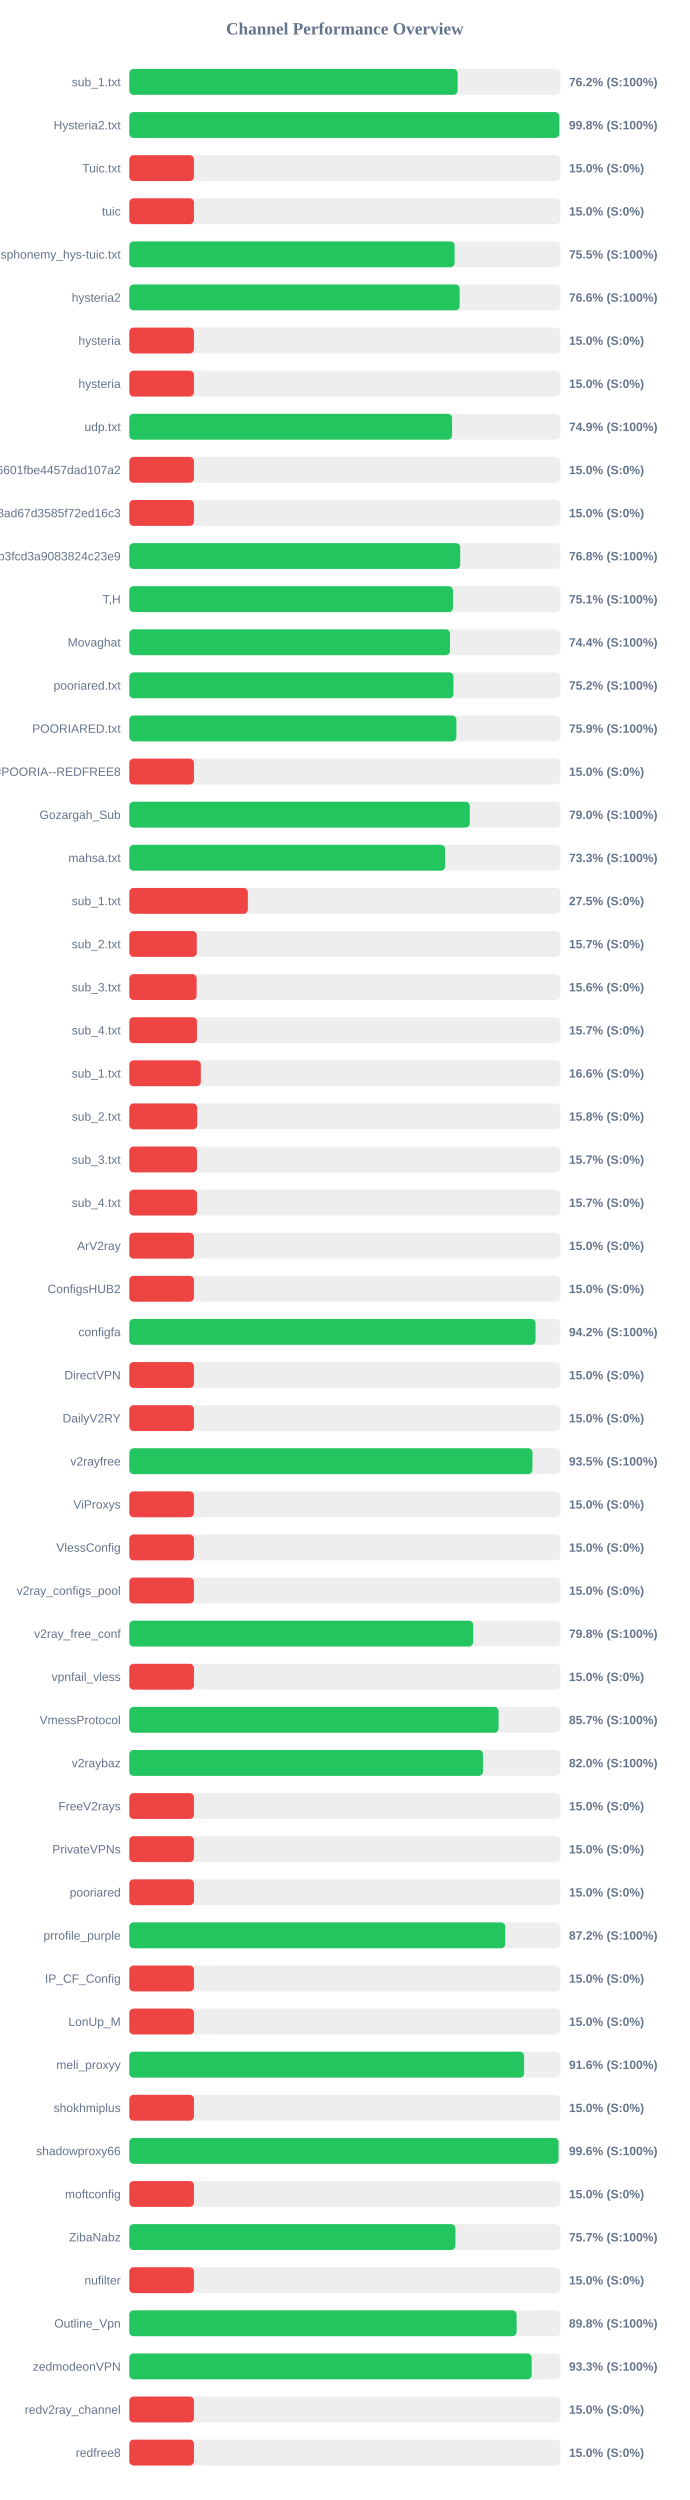
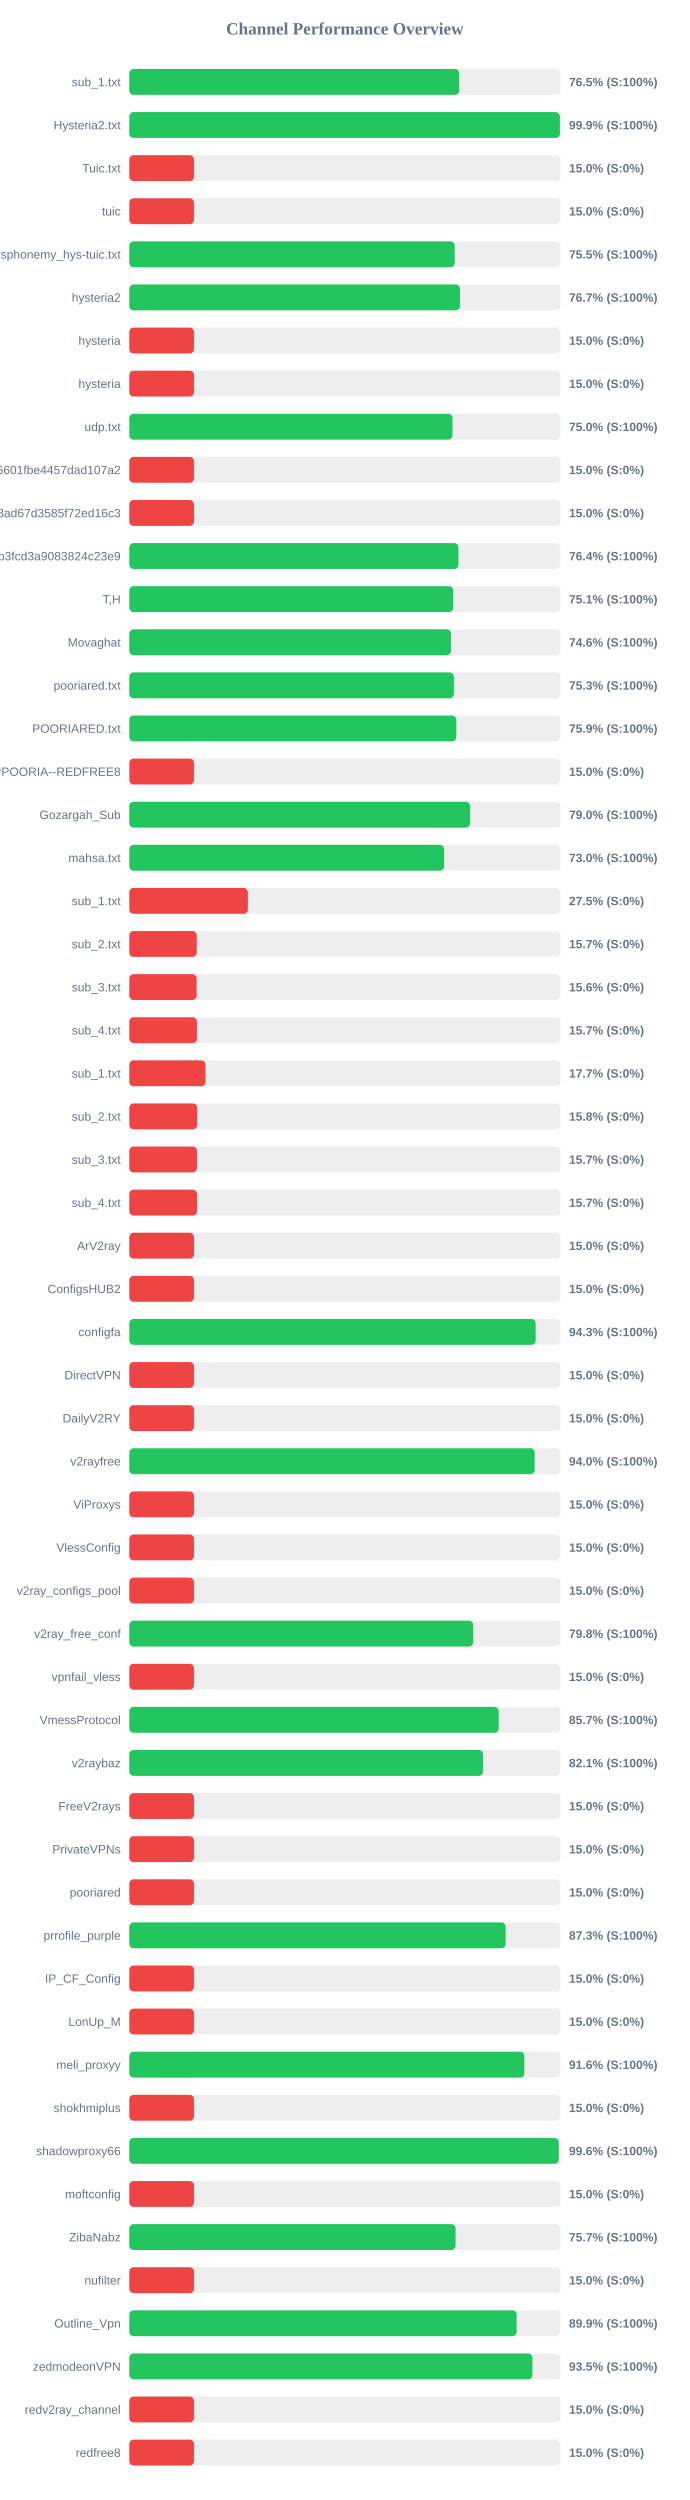
<svg xmlns="http://www.w3.org/2000/svg" width="800" height="2900" version="1.1">
  <style>
        .row { font: 14px Arial; fill: #64748b; }
        .score { font: bold 14px Arial; fill: #64748b; }
    </style>
  <text x="400" y="40" text-anchor="middle" font-size="20px" font-weight="bold" fill="#64748b">Channel Performance Overview</text>
  <rect x="150" y="80" width="500" height="30" fill="#eee" rx="5" />
-   <rect x="150" y="80" width="380.85" height="30" fill="#22c55e" rx="5" />
+   <rect x="150" y="80" width="382.7" height="30" fill="#22c55e" rx="5" />
  <text x="140" y="100" text-anchor="end" class="row">sub_1.txt</text>
-   <text x="660" y="100" text-anchor="start" class="score">76.2% (S:100%)</text>
+   <text x="660" y="100" text-anchor="start" class="score">76.5% (S:100%)</text>
  <rect x="150" y="130" width="500" height="30" fill="#eee" rx="5" />
-   <rect x="150" y="130" width="498.75" height="30" fill="#22c55e" rx="5" />
+   <rect x="150" y="130" width="499.45" height="30" fill="#22c55e" rx="5" />
  <text x="140" y="150" text-anchor="end" class="row">Hysteria2.txt</text>
-   <text x="660" y="150" text-anchor="start" class="score">99.8% (S:100%)</text>
+   <text x="660" y="150" text-anchor="start" class="score">99.9% (S:100%)</text>
  <rect x="150" y="180" width="500" height="30" fill="#eee" rx="5" />
  <rect x="150" y="180" width="75.0" height="30" fill="#ef4444" rx="5" />
  <text x="140" y="200" text-anchor="end" class="row">Tuic.txt</text>
  <text x="660" y="200" text-anchor="start" class="score">15.0% (S:0%)</text>
  <rect x="150" y="230" width="500" height="30" fill="#eee" rx="5" />
  <rect x="150" y="230" width="75.0" height="30" fill="#ef4444" rx="5" />
  <text x="140" y="250" text-anchor="end" class="row">tuic</text>
  <text x="660" y="250" text-anchor="start" class="score">15.0% (S:0%)</text>
  <rect x="150" y="280" width="500" height="30" fill="#eee" rx="5" />
-   <rect x="150" y="280" width="377.35" height="30" fill="#22c55e" rx="5" />
+   <rect x="150" y="280" width="377.45" height="30" fill="#22c55e" rx="5" />
  <text x="140" y="300" text-anchor="end" class="row">ndsphonemy_hys-tuic.txt</text>
  <text x="660" y="300" text-anchor="start" class="score">75.5% (S:100%)</text>
  <rect x="150" y="330" width="500" height="30" fill="#eee" rx="5" />
-   <rect x="150" y="330" width="383.2" height="30" fill="#22c55e" rx="5" />
+   <rect x="150" y="330" width="383.55" height="30" fill="#22c55e" rx="5" />
  <text x="140" y="350" text-anchor="end" class="row">hysteria2</text>
-   <text x="660" y="350" text-anchor="start" class="score">76.6% (S:100%)</text>
+   <text x="660" y="350" text-anchor="start" class="score">76.7% (S:100%)</text>
  <rect x="150" y="380" width="500" height="30" fill="#eee" rx="5" />
  <rect x="150" y="380" width="75.0" height="30" fill="#ef4444" rx="5" />
  <text x="140" y="400" text-anchor="end" class="row">hysteria</text>
  <text x="660" y="400" text-anchor="start" class="score">15.0% (S:0%)</text>
  <rect x="150" y="430" width="500" height="30" fill="#eee" rx="5" />
  <rect x="150" y="430" width="75.0" height="30" fill="#ef4444" rx="5" />
  <text x="140" y="450" text-anchor="end" class="row">hysteria</text>
  <text x="660" y="450" text-anchor="start" class="score">15.0% (S:0%)</text>
  <rect x="150" y="480" width="500" height="30" fill="#eee" rx="5" />
-   <rect x="150" y="480" width="374.4" height="30" fill="#22c55e" rx="5" />
+   <rect x="150" y="480" width="374.85" height="30" fill="#22c55e" rx="5" />
  <text x="140" y="500" text-anchor="end" class="row">udp.txt</text>
-   <text x="660" y="500" text-anchor="start" class="score">74.9% (S:100%)</text>
+   <text x="660" y="500" text-anchor="start" class="score">75.0% (S:100%)</text>
  <rect x="150" y="530" width="500" height="30" fill="#eee" rx="5" />
  <rect x="150" y="530" width="75.0" height="30" fill="#ef4444" rx="5" />
  <text x="140" y="550" text-anchor="end" class="row">6ca22ad3b96aa6601fbe4457dad107a2</text>
  <text x="660" y="550" text-anchor="start" class="score">15.0% (S:0%)</text>
  <rect x="150" y="580" width="500" height="30" fill="#eee" rx="5" />
  <rect x="150" y="580" width="75.0" height="30" fill="#ef4444" rx="5" />
  <text x="140" y="600" text-anchor="end" class="row">d2ddf60933dd08ad67d3585f72ed16c3</text>
  <text x="660" y="600" text-anchor="start" class="score">15.0% (S:0%)</text>
  <rect x="150" y="630" width="500" height="30" fill="#eee" rx="5" />
-   <rect x="150" y="630" width="383.8" height="30" fill="#22c55e" rx="5" />
+   <rect x="150" y="630" width="381.8" height="30" fill="#22c55e" rx="5" />
  <text x="140" y="650" text-anchor="end" class="row">subscribe?token=8bc38a0c131e9b3fcd3a9083824c23e9</text>
-   <text x="660" y="650" text-anchor="start" class="score">76.8% (S:100%)</text>
+   <text x="660" y="650" text-anchor="start" class="score">76.4% (S:100%)</text>
  <rect x="150" y="680" width="500" height="30" fill="#eee" rx="5" />
-   <rect x="150" y="680" width="375.45" height="30" fill="#22c55e" rx="5" />
+   <rect x="150" y="680" width="375.7" height="30" fill="#22c55e" rx="5" />
  <text x="140" y="700" text-anchor="end" class="row">T,H</text>
  <text x="660" y="700" text-anchor="start" class="score">75.1% (S:100%)</text>
  <rect x="150" y="730" width="500" height="30" fill="#eee" rx="5" />
-   <rect x="150" y="730" width="372.0" height="30" fill="#22c55e" rx="5" />
+   <rect x="150" y="730" width="373.1" height="30" fill="#22c55e" rx="5" />
  <text x="140" y="750" text-anchor="end" class="row">Movaghat</text>
-   <text x="660" y="750" text-anchor="start" class="score">74.4% (S:100%)</text>
+   <text x="660" y="750" text-anchor="start" class="score">74.6% (S:100%)</text>
  <rect x="150" y="780" width="500" height="30" fill="#eee" rx="5" />
-   <rect x="150" y="780" width="376.0" height="30" fill="#22c55e" rx="5" />
+   <rect x="150" y="780" width="376.55" height="30" fill="#22c55e" rx="5" />
  <text x="140" y="800" text-anchor="end" class="row">pooriared.txt</text>
-   <text x="660" y="800" text-anchor="start" class="score">75.2% (S:100%)</text>
+   <text x="660" y="800" text-anchor="start" class="score">75.3% (S:100%)</text>
  <rect x="150" y="830" width="500" height="30" fill="#eee" rx="5" />
-   <rect x="150" y="830" width="379.4" height="30" fill="#22c55e" rx="5" />
+   <rect x="150" y="830" width="379.3" height="30" fill="#22c55e" rx="5" />
  <text x="140" y="850" text-anchor="end" class="row">POORIARED.txt</text>
  <text x="660" y="850" text-anchor="start" class="score">75.9% (S:100%)</text>
  <rect x="150" y="880" width="500" height="30" fill="#eee" rx="5" />
  <rect x="150" y="880" width="75.0" height="30" fill="#ef4444" rx="5" />
  <text x="140" y="900" text-anchor="end" class="row">POORIA--REDFREE8.txt#POORIA--REDFREE8</text>
  <text x="660" y="900" text-anchor="start" class="score">15.0% (S:0%)</text>
  <rect x="150" y="930" width="500" height="30" fill="#eee" rx="5" />
-   <rect x="150" y="930" width="394.95" height="30" fill="#22c55e" rx="5" />
+   <rect x="150" y="930" width="395.25" height="30" fill="#22c55e" rx="5" />
  <text x="140" y="950" text-anchor="end" class="row">Gozargah_Sub</text>
  <text x="660" y="950" text-anchor="start" class="score">79.0% (S:100%)</text>
  <rect x="150" y="980" width="500" height="30" fill="#eee" rx="5" />
-   <rect x="150" y="980" width="366.35" height="30" fill="#22c55e" rx="5" />
+   <rect x="150" y="980" width="365.1" height="30" fill="#22c55e" rx="5" />
  <text x="140" y="1000" text-anchor="end" class="row">mahsa.txt</text>
-   <text x="660" y="1000" text-anchor="start" class="score">73.3% (S:100%)</text>
+   <text x="660" y="1000" text-anchor="start" class="score">73.0% (S:100%)</text>
  <rect x="150" y="1030" width="500" height="30" fill="#eee" rx="5" />
  <rect x="150" y="1030" width="137.5" height="30" fill="#ef4444" rx="5" />
  <text x="140" y="1050" text-anchor="end" class="row">sub_1.txt</text>
  <text x="660" y="1050" text-anchor="start" class="score">27.5% (S:0%)</text>
  <rect x="150" y="1080" width="500" height="30" fill="#eee" rx="5" />
  <rect x="150" y="1080" width="78.25" height="30" fill="#ef4444" rx="5" />
  <text x="140" y="1100" text-anchor="end" class="row">sub_2.txt</text>
  <text x="660" y="1100" text-anchor="start" class="score">15.7% (S:0%)</text>
  <rect x="150" y="1130" width="500" height="30" fill="#eee" rx="5" />
  <rect x="150" y="1130" width="78.1" height="30" fill="#ef4444" rx="5" />
  <text x="140" y="1150" text-anchor="end" class="row">sub_3.txt</text>
  <text x="660" y="1150" text-anchor="start" class="score">15.6% (S:0%)</text>
  <rect x="150" y="1180" width="500" height="30" fill="#eee" rx="5" />
  <rect x="150" y="1180" width="78.45" height="30" fill="#ef4444" rx="5" />
  <text x="140" y="1200" text-anchor="end" class="row">sub_4.txt</text>
  <text x="660" y="1200" text-anchor="start" class="score">15.7% (S:0%)</text>
  <rect x="150" y="1230" width="500" height="30" fill="#eee" rx="5" />
-   <rect x="150" y="1230" width="82.95" height="30" fill="#ef4444" rx="5" />
+   <rect x="150" y="1230" width="88.4" height="30" fill="#ef4444" rx="5" />
  <text x="140" y="1250" text-anchor="end" class="row">sub_1.txt</text>
-   <text x="660" y="1250" text-anchor="start" class="score">16.6% (S:0%)</text>
+   <text x="660" y="1250" text-anchor="start" class="score">17.7% (S:0%)</text>
  <rect x="150" y="1280" width="500" height="30" fill="#eee" rx="5" />
  <rect x="150" y="1280" width="78.75" height="30" fill="#ef4444" rx="5" />
  <text x="140" y="1300" text-anchor="end" class="row">sub_2.txt</text>
  <text x="660" y="1300" text-anchor="start" class="score">15.8% (S:0%)</text>
  <rect x="150" y="1330" width="500" height="30" fill="#eee" rx="5" />
  <rect x="150" y="1330" width="78.5" height="30" fill="#ef4444" rx="5" />
  <text x="140" y="1350" text-anchor="end" class="row">sub_3.txt</text>
  <text x="660" y="1350" text-anchor="start" class="score">15.7% (S:0%)</text>
  <rect x="150" y="1380" width="500" height="30" fill="#eee" rx="5" />
  <rect x="150" y="1380" width="78.55" height="30" fill="#ef4444" rx="5" />
  <text x="140" y="1400" text-anchor="end" class="row">sub_4.txt</text>
  <text x="660" y="1400" text-anchor="start" class="score">15.7% (S:0%)</text>
  <rect x="150" y="1430" width="500" height="30" fill="#eee" rx="5" />
  <rect x="150" y="1430" width="75.0" height="30" fill="#ef4444" rx="5" />
  <text x="140" y="1450" text-anchor="end" class="row">ArV2ray</text>
  <text x="660" y="1450" text-anchor="start" class="score">15.0% (S:0%)</text>
  <rect x="150" y="1480" width="500" height="30" fill="#eee" rx="5" />
  <rect x="150" y="1480" width="75.0" height="30" fill="#ef4444" rx="5" />
  <text x="140" y="1500" text-anchor="end" class="row">ConfigsHUB2</text>
  <text x="660" y="1500" text-anchor="start" class="score">15.0% (S:0%)</text>
  <rect x="150" y="1530" width="500" height="30" fill="#eee" rx="5" />
-   <rect x="150" y="1530" width="471.25" height="30" fill="#22c55e" rx="5" />
+   <rect x="150" y="1530" width="471.35" height="30" fill="#22c55e" rx="5" />
  <text x="140" y="1550" text-anchor="end" class="row">configfa</text>
-   <text x="660" y="1550" text-anchor="start" class="score">94.2% (S:100%)</text>
+   <text x="660" y="1550" text-anchor="start" class="score">94.3% (S:100%)</text>
  <rect x="150" y="1580" width="500" height="30" fill="#eee" rx="5" />
  <rect x="150" y="1580" width="75.0" height="30" fill="#ef4444" rx="5" />
  <text x="140" y="1600" text-anchor="end" class="row">DirectVPN</text>
  <text x="660" y="1600" text-anchor="start" class="score">15.0% (S:0%)</text>
  <rect x="150" y="1630" width="500" height="30" fill="#eee" rx="5" />
  <rect x="150" y="1630" width="75.0" height="30" fill="#ef4444" rx="5" />
  <text x="140" y="1650" text-anchor="end" class="row">DailyV2RY</text>
  <text x="660" y="1650" text-anchor="start" class="score">15.0% (S:0%)</text>
  <rect x="150" y="1680" width="500" height="30" fill="#eee" rx="5" />
-   <rect x="150" y="1680" width="467.65" height="30" fill="#22c55e" rx="5" />
+   <rect x="150" y="1680" width="470.2" height="30" fill="#22c55e" rx="5" />
  <text x="140" y="1700" text-anchor="end" class="row">v2rayfree</text>
-   <text x="660" y="1700" text-anchor="start" class="score">93.5% (S:100%)</text>
+   <text x="660" y="1700" text-anchor="start" class="score">94.0% (S:100%)</text>
  <rect x="150" y="1730" width="500" height="30" fill="#eee" rx="5" />
  <rect x="150" y="1730" width="75.0" height="30" fill="#ef4444" rx="5" />
  <text x="140" y="1750" text-anchor="end" class="row">ViProxys</text>
  <text x="660" y="1750" text-anchor="start" class="score">15.0% (S:0%)</text>
  <rect x="150" y="1780" width="500" height="30" fill="#eee" rx="5" />
  <rect x="150" y="1780" width="75.0" height="30" fill="#ef4444" rx="5" />
  <text x="140" y="1800" text-anchor="end" class="row">VlessConfig</text>
  <text x="660" y="1800" text-anchor="start" class="score">15.0% (S:0%)</text>
  <rect x="150" y="1830" width="500" height="30" fill="#eee" rx="5" />
  <rect x="150" y="1830" width="75.0" height="30" fill="#ef4444" rx="5" />
  <text x="140" y="1850" text-anchor="end" class="row">v2ray_configs_pool</text>
  <text x="660" y="1850" text-anchor="start" class="score">15.0% (S:0%)</text>
  <rect x="150" y="1880" width="500" height="30" fill="#eee" rx="5" />
-   <rect x="150" y="1880" width="398.85" height="30" fill="#22c55e" rx="5" />
+   <rect x="150" y="1880" width="398.95" height="30" fill="#22c55e" rx="5" />
  <text x="140" y="1900" text-anchor="end" class="row">v2ray_free_conf</text>
  <text x="660" y="1900" text-anchor="start" class="score">79.8% (S:100%)</text>
  <rect x="150" y="1930" width="500" height="30" fill="#eee" rx="5" />
  <rect x="150" y="1930" width="75.0" height="30" fill="#ef4444" rx="5" />
  <text x="140" y="1950" text-anchor="end" class="row">vpnfail_vless</text>
  <text x="660" y="1950" text-anchor="start" class="score">15.0% (S:0%)</text>
  <rect x="150" y="1980" width="500" height="30" fill="#eee" rx="5" />
-   <rect x="150" y="1980" width="428.35" height="30" fill="#22c55e" rx="5" />
+   <rect x="150" y="1980" width="428.5" height="30" fill="#22c55e" rx="5" />
  <text x="140" y="2000" text-anchor="end" class="row">VmessProtocol</text>
  <text x="660" y="2000" text-anchor="start" class="score">85.7% (S:100%)</text>
  <rect x="150" y="2030" width="500" height="30" fill="#eee" rx="5" />
-   <rect x="150" y="2030" width="410.25" height="30" fill="#22c55e" rx="5" />
+   <rect x="150" y="2030" width="410.35" height="30" fill="#22c55e" rx="5" />
  <text x="140" y="2050" text-anchor="end" class="row">v2raybaz</text>
-   <text x="660" y="2050" text-anchor="start" class="score">82.0% (S:100%)</text>
+   <text x="660" y="2050" text-anchor="start" class="score">82.1% (S:100%)</text>
  <rect x="150" y="2080" width="500" height="30" fill="#eee" rx="5" />
  <rect x="150" y="2080" width="75.0" height="30" fill="#ef4444" rx="5" />
  <text x="140" y="2100" text-anchor="end" class="row">FreeV2rays</text>
  <text x="660" y="2100" text-anchor="start" class="score">15.0% (S:0%)</text>
  <rect x="150" y="2130" width="500" height="30" fill="#eee" rx="5" />
  <rect x="150" y="2130" width="75.0" height="30" fill="#ef4444" rx="5" />
  <text x="140" y="2150" text-anchor="end" class="row">PrivateVPNs</text>
  <text x="660" y="2150" text-anchor="start" class="score">15.0% (S:0%)</text>
  <rect x="150" y="2180" width="500" height="30" fill="#eee" rx="5" />
  <rect x="150" y="2180" width="75.0" height="30" fill="#ef4444" rx="5" />
  <text x="140" y="2200" text-anchor="end" class="row">pooriared</text>
  <text x="660" y="2200" text-anchor="start" class="score">15.0% (S:0%)</text>
  <rect x="150" y="2230" width="500" height="30" fill="#eee" rx="5" />
-   <rect x="150" y="2230" width="436.05" height="30" fill="#22c55e" rx="5" />
+   <rect x="150" y="2230" width="436.5" height="30" fill="#22c55e" rx="5" />
  <text x="140" y="2250" text-anchor="end" class="row">prrofile_purple</text>
-   <text x="660" y="2250" text-anchor="start" class="score">87.2% (S:100%)</text>
+   <text x="660" y="2250" text-anchor="start" class="score">87.3% (S:100%)</text>
  <rect x="150" y="2280" width="500" height="30" fill="#eee" rx="5" />
  <rect x="150" y="2280" width="75.0" height="30" fill="#ef4444" rx="5" />
  <text x="140" y="2300" text-anchor="end" class="row">IP_CF_Config</text>
  <text x="660" y="2300" text-anchor="start" class="score">15.0% (S:0%)</text>
  <rect x="150" y="2330" width="500" height="30" fill="#eee" rx="5" />
  <rect x="150" y="2330" width="75.0" height="30" fill="#ef4444" rx="5" />
  <text x="140" y="2350" text-anchor="end" class="row">LonUp_M</text>
  <text x="660" y="2350" text-anchor="start" class="score">15.0% (S:0%)</text>
  <rect x="150" y="2380" width="500" height="30" fill="#eee" rx="5" />
-   <rect x="150" y="2380" width="457.95" height="30" fill="#22c55e" rx="5" />
+   <rect x="150" y="2380" width="458.2" height="30" fill="#22c55e" rx="5" />
  <text x="140" y="2400" text-anchor="end" class="row">meli_proxyy</text>
  <text x="660" y="2400" text-anchor="start" class="score">91.6% (S:100%)</text>
  <rect x="150" y="2430" width="500" height="30" fill="#eee" rx="5" />
  <rect x="150" y="2430" width="75.0" height="30" fill="#ef4444" rx="5" />
  <text x="140" y="2450" text-anchor="end" class="row">shokhmiplus</text>
  <text x="660" y="2450" text-anchor="start" class="score">15.0% (S:0%)</text>
  <rect x="150" y="2480" width="500" height="30" fill="#eee" rx="5" />
-   <rect x="150" y="2480" width="497.9" height="30" fill="#22c55e" rx="5" />
+   <rect x="150" y="2480" width="498.15" height="30" fill="#22c55e" rx="5" />
  <text x="140" y="2500" text-anchor="end" class="row">shadowproxy66</text>
  <text x="660" y="2500" text-anchor="start" class="score">99.6% (S:100%)</text>
  <rect x="150" y="2530" width="500" height="30" fill="#eee" rx="5" />
  <rect x="150" y="2530" width="75.0" height="30" fill="#ef4444" rx="5" />
  <text x="140" y="2550" text-anchor="end" class="row">moftconfig</text>
  <text x="660" y="2550" text-anchor="start" class="score">15.0% (S:0%)</text>
  <rect x="150" y="2580" width="500" height="30" fill="#eee" rx="5" />
-   <rect x="150" y="2580" width="378.3" height="30" fill="#22c55e" rx="5" />
+   <rect x="150" y="2580" width="378.45" height="30" fill="#22c55e" rx="5" />
  <text x="140" y="2600" text-anchor="end" class="row">ZibaNabz</text>
  <text x="660" y="2600" text-anchor="start" class="score">75.7% (S:100%)</text>
  <rect x="150" y="2630" width="500" height="30" fill="#eee" rx="5" />
  <rect x="150" y="2630" width="75.0" height="30" fill="#ef4444" rx="5" />
  <text x="140" y="2650" text-anchor="end" class="row">nufilter</text>
  <text x="660" y="2650" text-anchor="start" class="score">15.0% (S:0%)</text>
  <rect x="150" y="2680" width="500" height="30" fill="#eee" rx="5" />
-   <rect x="150" y="2680" width="449.25" height="30" fill="#22c55e" rx="5" />
+   <rect x="150" y="2680" width="449.3" height="30" fill="#22c55e" rx="5" />
  <text x="140" y="2700" text-anchor="end" class="row">Outline_Vpn</text>
-   <text x="660" y="2700" text-anchor="start" class="score">89.8% (S:100%)</text>
+   <text x="660" y="2700" text-anchor="start" class="score">89.9% (S:100%)</text>
  <rect x="150" y="2730" width="500" height="30" fill="#eee" rx="5" />
-   <rect x="150" y="2730" width="466.75" height="30" fill="#22c55e" rx="5" />
+   <rect x="150" y="2730" width="467.55" height="30" fill="#22c55e" rx="5" />
  <text x="140" y="2750" text-anchor="end" class="row">zedmodeonVPN</text>
-   <text x="660" y="2750" text-anchor="start" class="score">93.3% (S:100%)</text>
+   <text x="660" y="2750" text-anchor="start" class="score">93.5% (S:100%)</text>
  <rect x="150" y="2780" width="500" height="30" fill="#eee" rx="5" />
  <rect x="150" y="2780" width="75.0" height="30" fill="#ef4444" rx="5" />
  <text x="140" y="2800" text-anchor="end" class="row">redv2ray_channel</text>
  <text x="660" y="2800" text-anchor="start" class="score">15.0% (S:0%)</text>
  <rect x="150" y="2830" width="500" height="30" fill="#eee" rx="5" />
  <rect x="150" y="2830" width="75.0" height="30" fill="#ef4444" rx="5" />
  <text x="140" y="2850" text-anchor="end" class="row">redfree8</text>
  <text x="660" y="2850" text-anchor="start" class="score">15.0% (S:0%)</text>
</svg>
